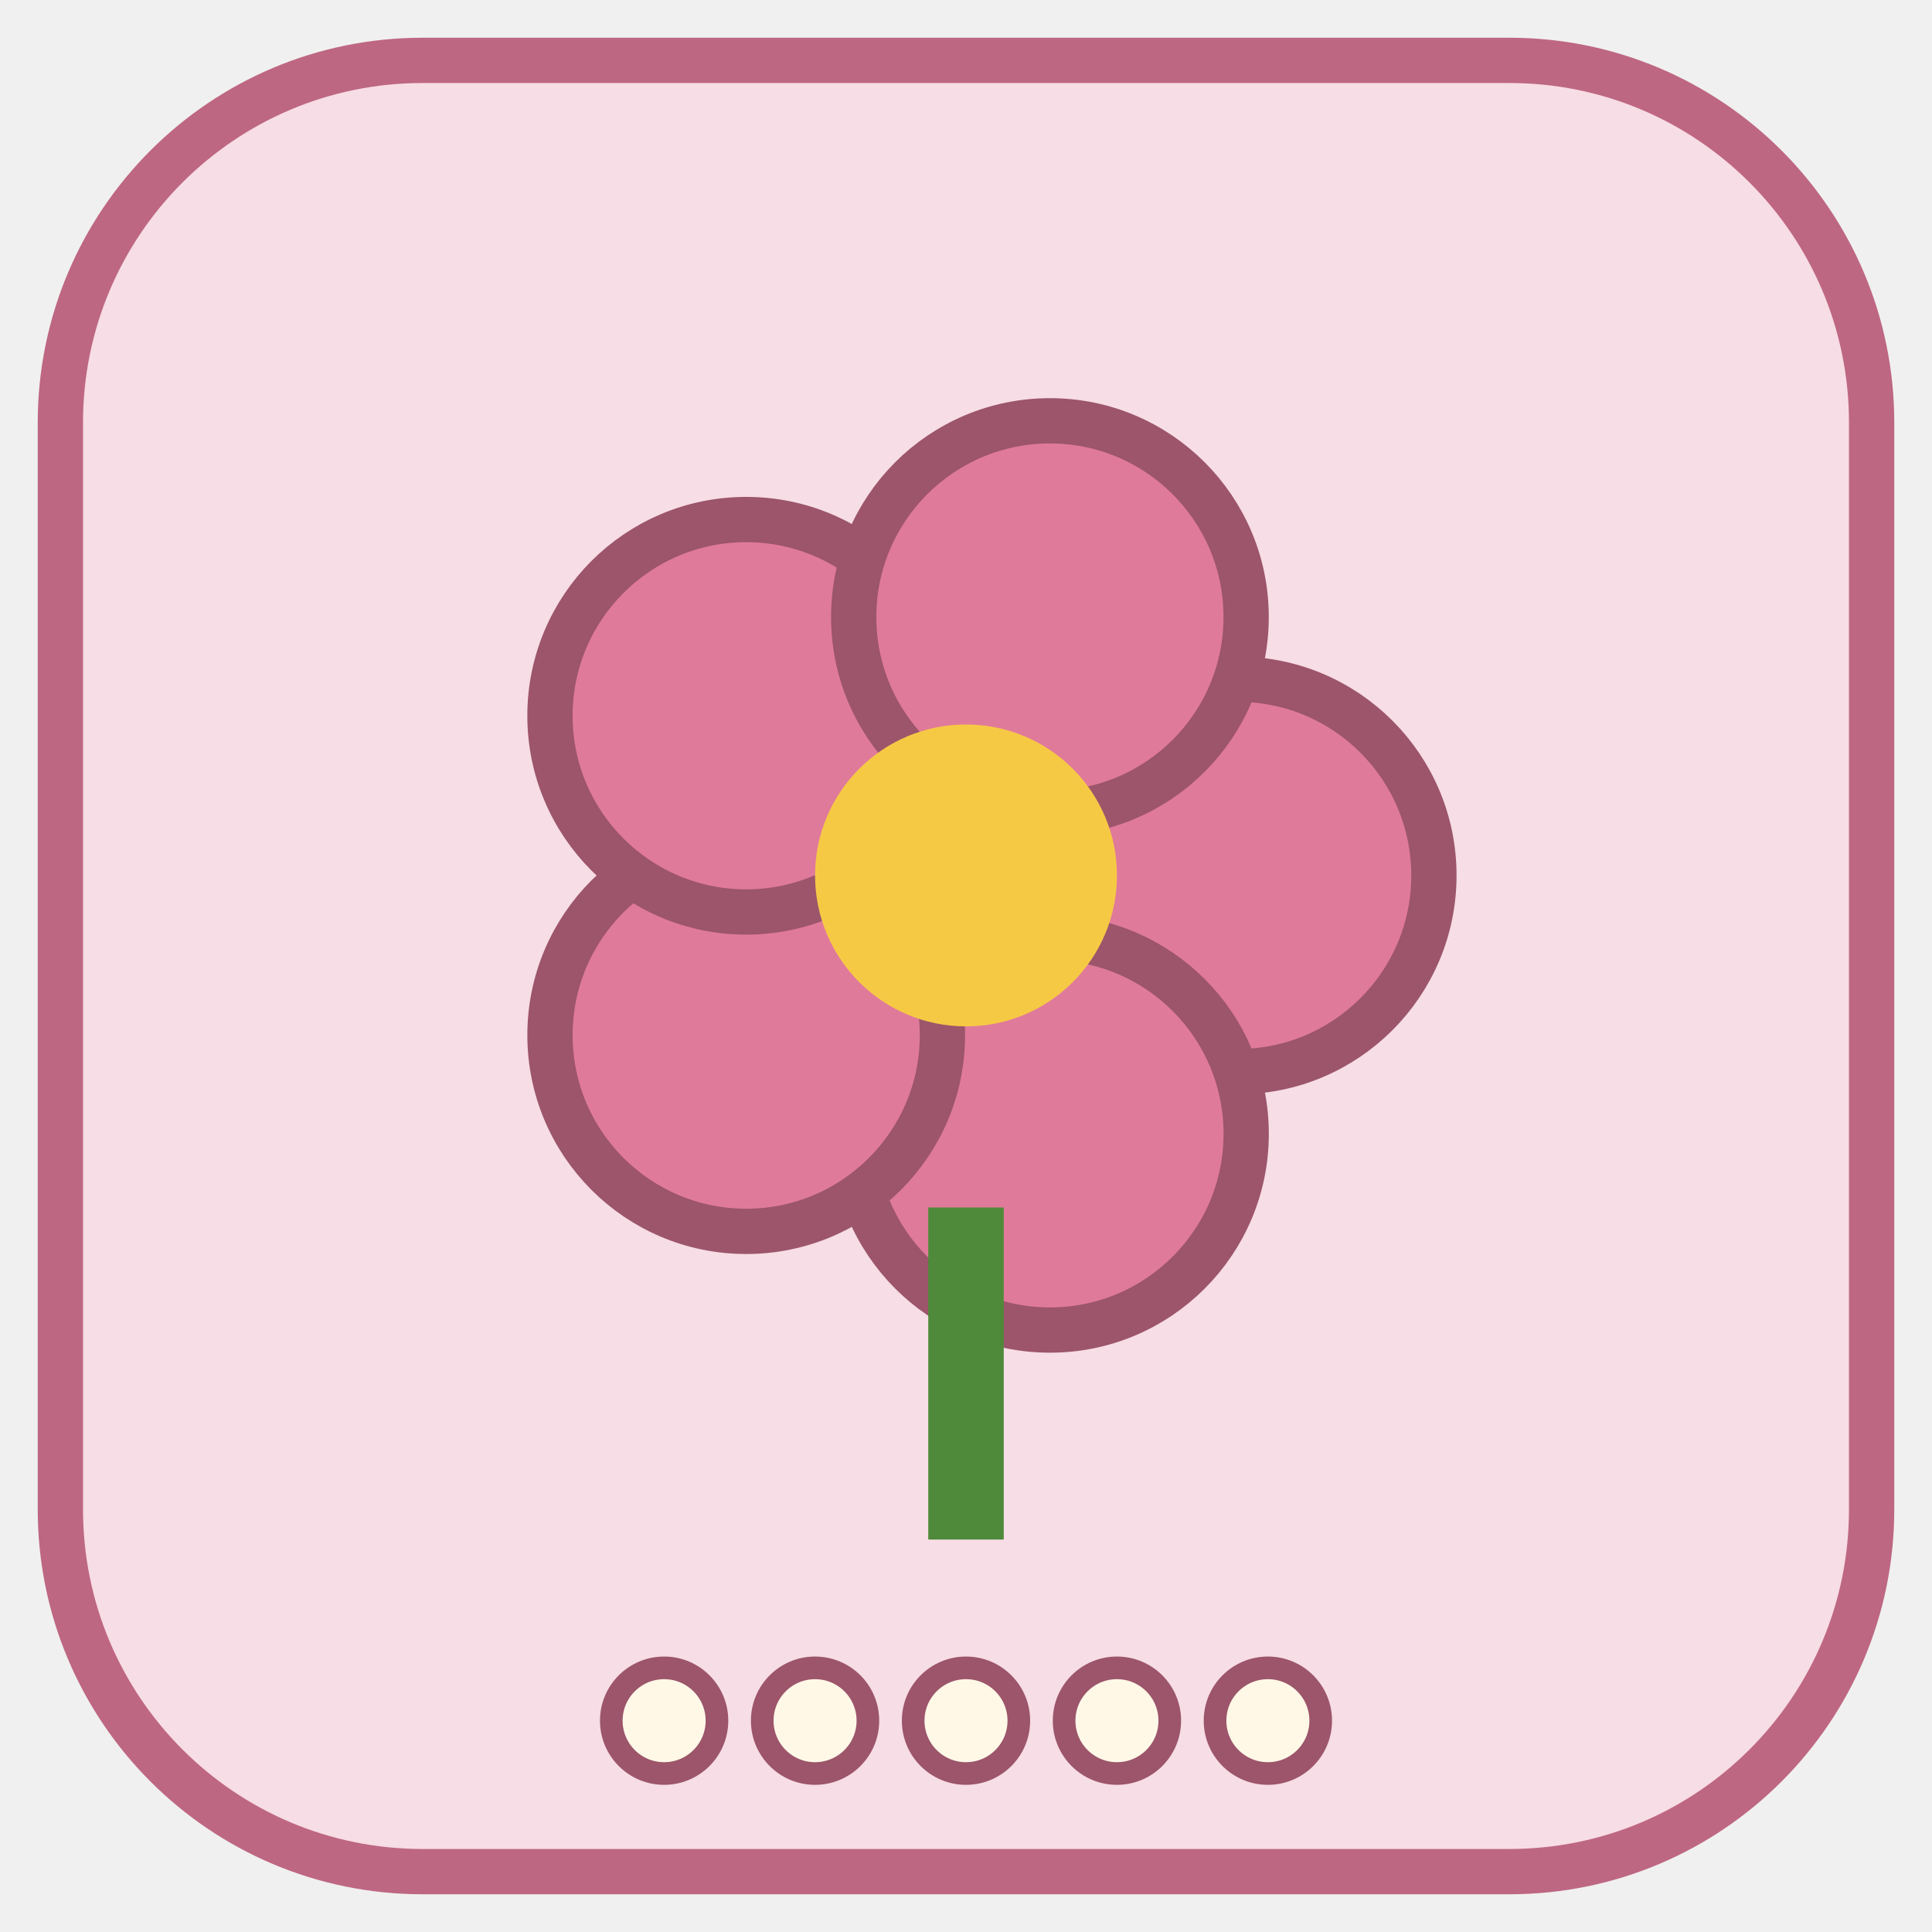
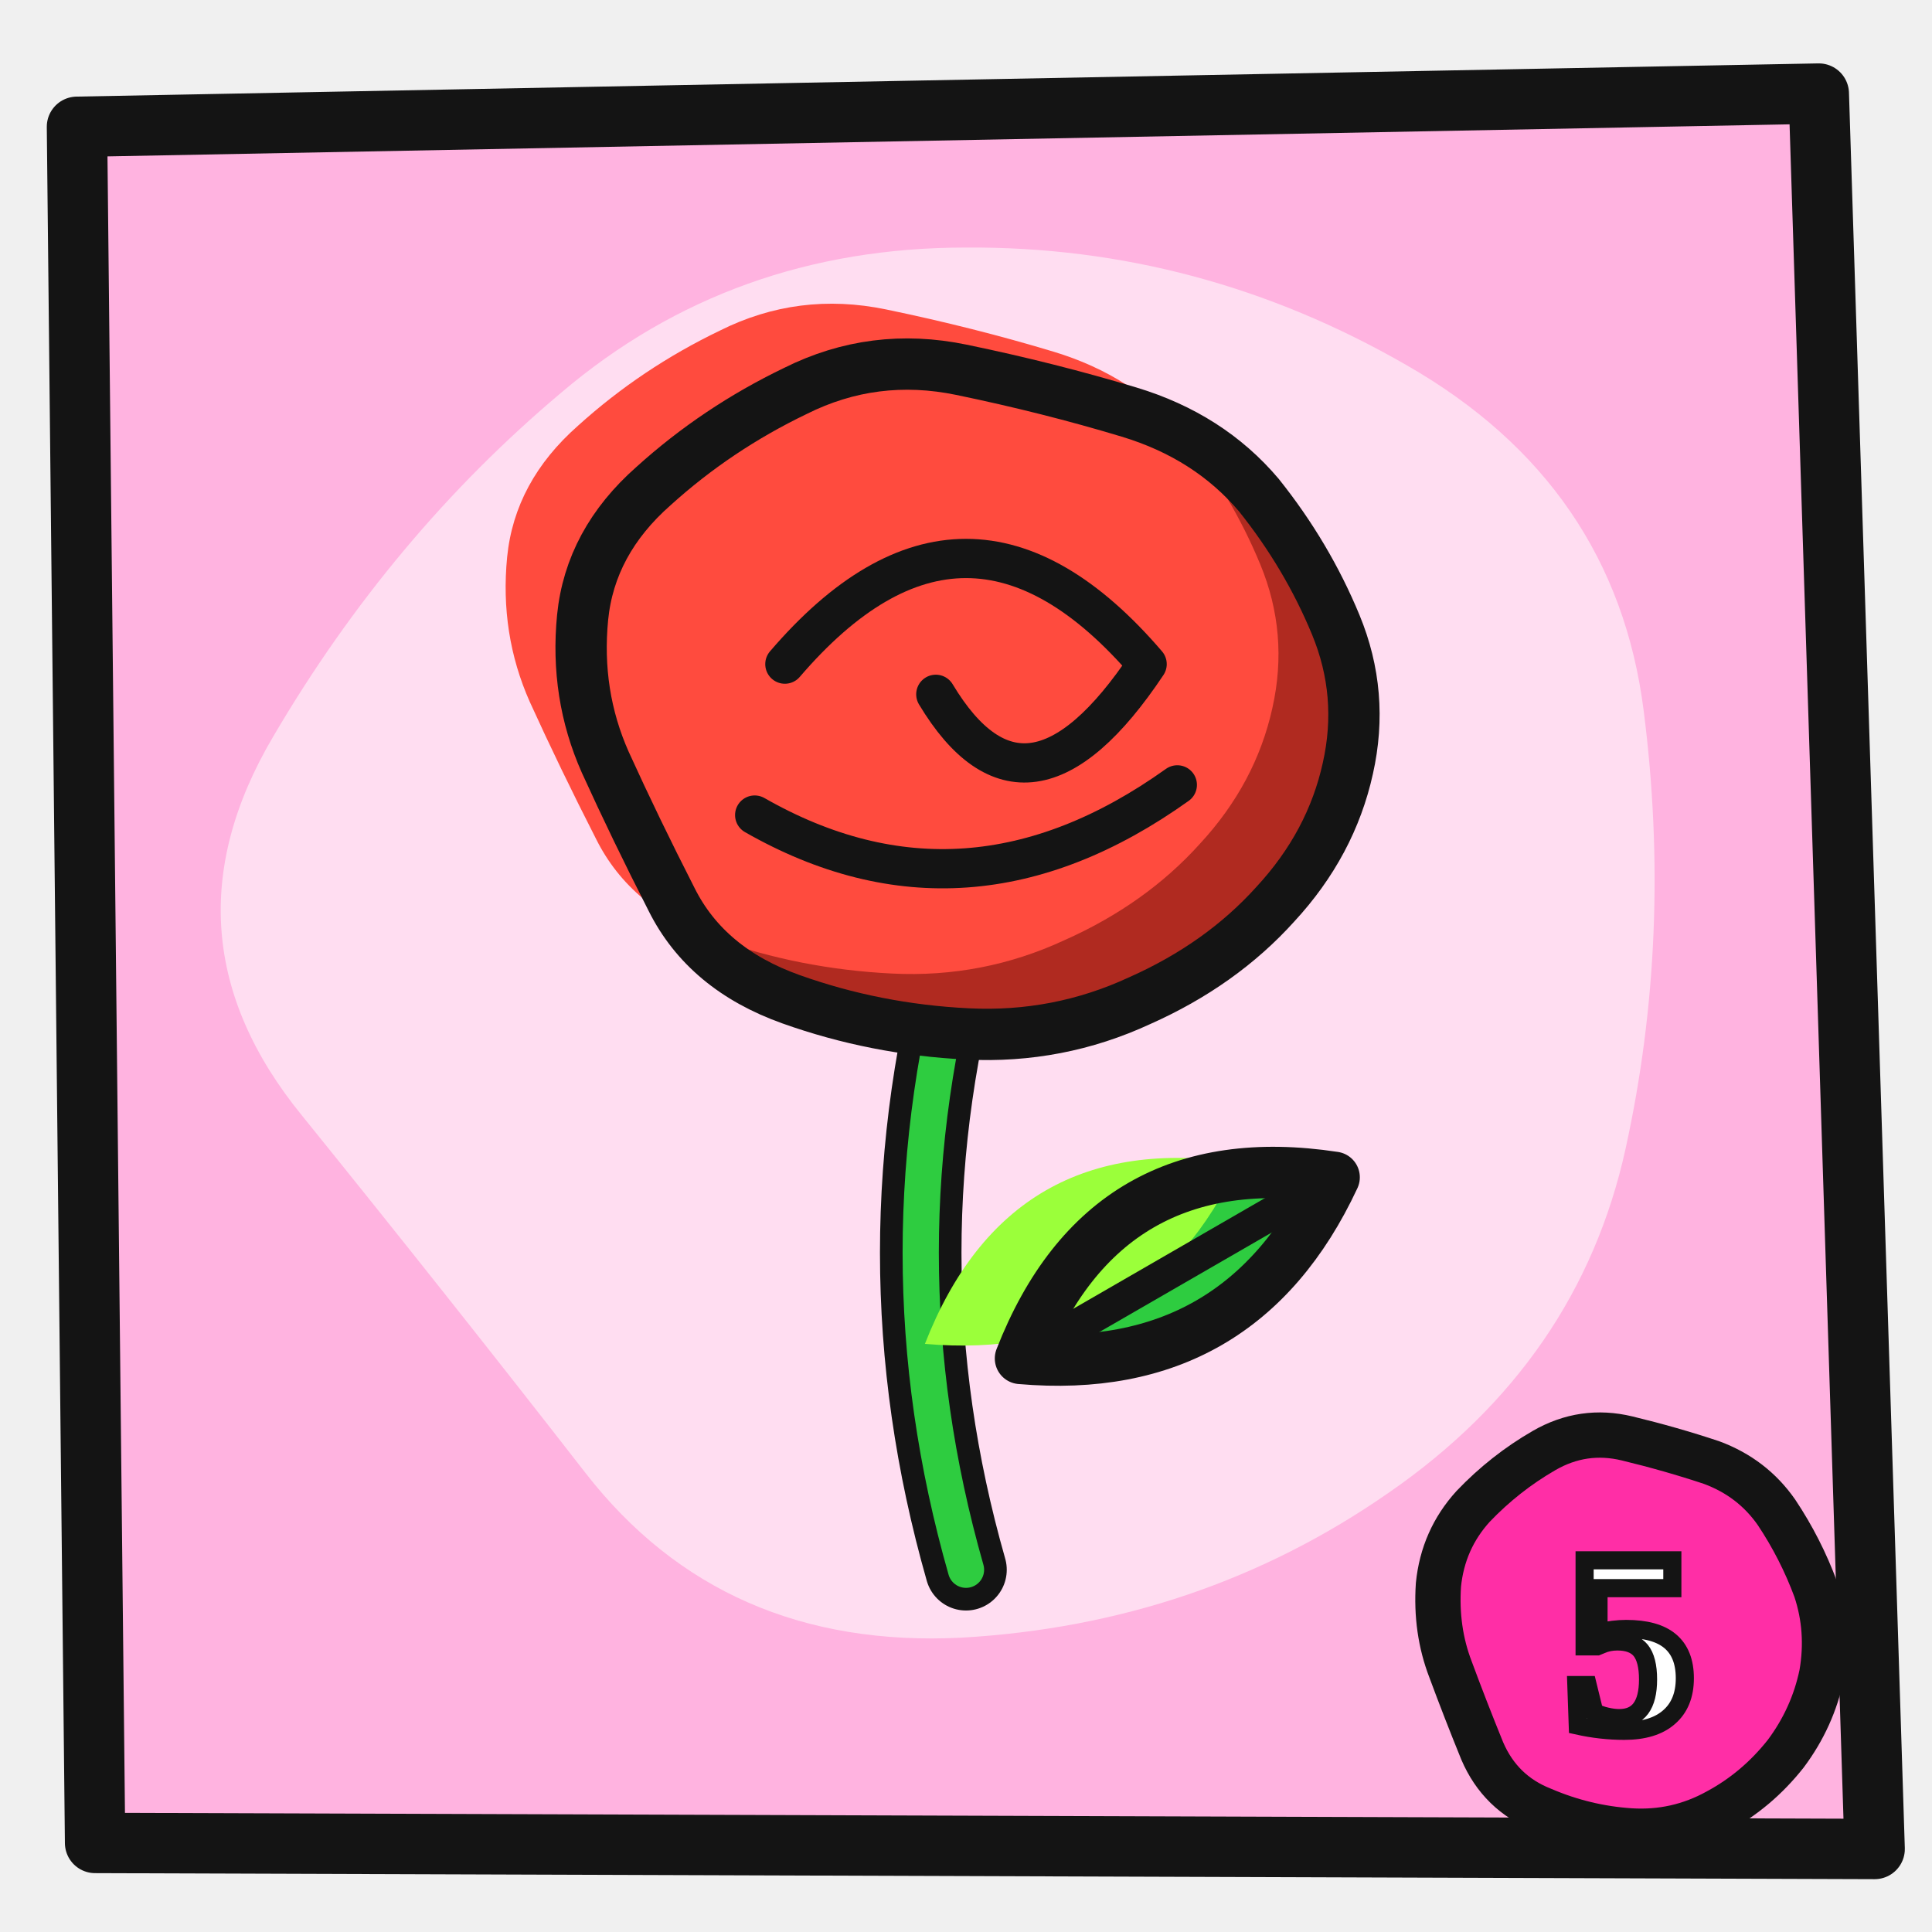
<svg xmlns="http://www.w3.org/2000/svg" width="128" height="128" viewBox="0 0 128 128">
-   <rect x="4" y="4" width="120" height="120" rx="24" fill="#F7DDE5" stroke="#BE6782" stroke-width="3" />
-   <g transform="translate(64 66) scale(1.00) translate(-64 -66)">
-     <circle cx="82.0" cy="58.0" r="13" fill="#E07A9A" stroke="#9C556B" stroke-width="3" />
-     <circle cx="69.563" cy="75.119" r="13" fill="#E07A9A" stroke="#9C556B" stroke-width="3" />
-     <circle cx="49.438" cy="68.581" r="13" fill="#E07A9A" stroke="#9C556B" stroke-width="3" />
-     <circle cx="49.437" cy="47.421" r="13" fill="#E07A9A" stroke="#9C556B" stroke-width="3" />
-     <circle cx="69.56" cy="40.88" r="13" fill="#E07A9A" stroke="#9C556B" stroke-width="3" />
-     <circle cx="64" cy="58" r="10" fill="#F6C945" />
-     <path d="M64 80 v22" stroke="#4E8A3A" stroke-width="5" />
+   <path d="M5.1 8.4 L120.5 6.2 L124.2 122.5 L6.3 122.1Z" fill="#FFB3E0" stroke="#141414" stroke-width="4" stroke-linejoin="round" />
+   <path d="M108.9 47.1 Q110.8 62.0 107.7 76.1 Q104.6 90.2 92.0 98.9 Q79.5 107.6 63.7 108.5 Q47.9 109.3 38.8 97.6 Q29.7 85.9 20.0 73.9 Q10.3 62.0 18.1 48.8 Q25.9 35.5 37.2 26.0 Q48.5 16.4 64.0 16.4 Q79.5 16.3 93.2 24.2 Q107.0 32.1 108.9 47.1Z" fill="#FFFFFF" opacity=".55" />
+   <g>
+     <path d="M64 104 q-6 -21 0 -42" fill="none" stroke="#141414" stroke-width="5.4" stroke-linecap="round" stroke-linejoin="round" />
+     <path d="M64 104 q-6 -21 0 -42" fill="none" stroke="#2ECC40" stroke-width="2.4" stroke-linecap="round" stroke-linejoin="round" />
+     <g transform="rotate(-30 78 84)">
+       <clipPath id="c45">
+         <path d="M66.0 84.0 Q78.0 74.4 90.0 84.0 Q78.0 92.4 66.0 84.0Z" />
+       </clipPath>
+       <path d="M66.0 84.0 Q78.0 74.4 90.0 84.0 Q78.0 92.4 66.0 84.0Z" fill="#2ECC40" />
+       <path d="M66.0 84.0 Q78.0 74.4 90.0 84.0 Q78.0 92.4 66.0 84.0Z" fill="#9BFF3A" clip-path="url(#c45)" transform="translate(-5 -4)" />
+       <path d="M66.0 84.0 Q78.0 74.4 90.0 84.0 Q78.0 92.4 66.0 84.0Z" fill="none" stroke="#141414" stroke-width="3.4" stroke-linejoin="round" stroke-linecap="round" />
+       <path d="M68.4 84.0 L87.6 84.0" fill="none" stroke="#141414" stroke-width="2.2" stroke-linecap="round" stroke-linejoin="round" />
+     </g>
+     <clipPath id="c46">
+       <path d="M88.5 41.4 Q90.4 46.0 89.3 50.9 Q88.2 55.9 84.5 59.9 Q80.9 63.9 75.5 66.3 Q70.1 68.8 64.1 68.5 Q58.0 68.2 52.4 66.2 Q46.8 64.2 44.5 59.6 Q42.1 54.9 40.1 50.5 Q38.1 46.0 38.6 40.9 Q39.1 35.9 43.3 32.2 Q47.5 28.4 52.7 25.9 Q57.9 23.3 63.7 24.5 Q69.5 25.7 74.8 27.3 Q80.1 28.9 83.4 32.8 Q86.6 36.8 88.5 41.4Z" />
+     </clipPath>
+     <path d="M88.5 41.4 Q90.4 46.0 89.3 50.9 Q88.2 55.9 84.5 59.9 Q80.9 63.9 75.5 66.3 Q70.1 68.8 64.1 68.5 Q58.0 68.2 52.4 66.2 Q46.8 64.2 44.5 59.6 Q42.1 54.9 40.1 50.5 Q38.1 46.0 38.6 40.9 Q39.1 35.9 43.3 32.2 Q47.5 28.4 52.7 25.9 Q57.9 23.3 63.7 24.5 Q69.5 25.7 74.8 27.3 Q80.1 28.9 83.4 32.8 Q86.6 36.8 88.5 41.4Z" fill="#B02A20" />
+     <path d="M88.5 41.4 Q90.4 46.0 89.3 50.9 Q88.2 55.9 84.5 59.9 Q80.9 63.9 75.5 66.3 Q70.1 68.8 64.1 68.5 Q58.0 68.2 52.4 66.2 Q46.8 64.2 44.5 59.6 Q42.1 54.9 40.1 50.5 Q38.1 46.0 38.6 40.9 Q39.1 35.9 43.3 32.2 Q47.5 28.4 52.7 25.9 Q57.9 23.3 63.7 24.5 Q69.5 25.7 74.8 27.3 Q80.1 28.9 83.4 32.8 Q86.6 36.8 88.5 41.4Z" fill="#FF4B3E" clip-path="url(#c46)" transform="translate(-5 -4)" />
+     <path d="M88.5 41.4 Q90.4 46.0 89.3 50.9 Q88.2 55.9 84.5 59.9 Q80.9 63.9 75.5 66.3 Q70.1 68.8 64.1 68.5 Q58.0 68.2 52.4 66.2 Q46.8 64.2 44.5 59.6 Q42.1 54.9 40.1 50.5 Q38.1 46.0 38.6 40.9 Q39.1 35.9 43.3 32.2 Q47.5 28.4 52.7 25.9 Q57.9 23.3 63.7 24.5 Q69.5 25.7 74.8 27.3 Q80.1 28.9 83.4 32.8 Q86.6 36.8 88.5 41.4Z" fill="none" stroke="#141414" stroke-width="3.4" stroke-linejoin="round" stroke-linecap="round" />
+     <path d="M52 44 q12 -14 24 0 q-8 12 -14 2 M50 54 q14 8 28 -2" fill="none" stroke="#141414" stroke-width="2.6" stroke-linecap="round" stroke-linejoin="round" />
  </g>
-   <circle cx="44.0" cy="114" r="3.5" fill="#FFF8E7" stroke="#9C556B" stroke-width="1.5" />
-   <circle cx="54.0" cy="114" r="3.5" fill="#FFF8E7" stroke="#9C556B" stroke-width="1.5" />
-   <circle cx="64.0" cy="114" r="3.5" fill="#FFF8E7" stroke="#9C556B" stroke-width="1.5" />
-   <circle cx="74.0" cy="114" r="3.5" fill="#FFF8E7" stroke="#9C556B" stroke-width="1.5" />
-   <circle cx="84.0" cy="114" r="3.5" fill="#FFF8E7" stroke="#9C556B" stroke-width="1.5" />
+   <path d="M120.3 105.3 Q121.2 108.0 120.7 110.9 Q120.1 113.8 118.3 116.2 Q116.4 118.6 113.8 120.0 Q111.1 121.5 108.0 121.3 Q105.0 121.1 102.2 119.9 Q99.4 118.8 98.2 116.0 Q97.1 113.3 96.1 110.6 Q95.1 108.0 95.3 105.0 Q95.6 102.0 97.6 99.8 Q99.7 97.6 102.3 96.1 Q104.9 94.6 107.8 95.3 Q110.7 96.0 113.4 96.9 Q116.1 97.9 117.7 100.2 Q119.3 102.6 120.3 105.3Z" fill="#FF2EA6" />
+   <path d="M120.3 105.3 Q121.2 108.0 120.7 110.9 Q120.1 113.8 118.3 116.2 Q116.4 118.6 113.8 120.0 Q111.1 121.5 108.0 121.3 Q105.0 121.1 102.2 119.9 Q99.4 118.8 98.2 116.0 Q97.1 113.3 96.1 110.6 Q95.1 108.0 95.3 105.0 Q95.6 102.0 97.6 99.8 Q99.7 97.6 102.3 96.1 Q104.9 94.6 107.8 95.3 Q110.7 96.0 113.4 96.9 Q116.1 97.9 117.7 100.2 Q119.3 102.6 120.3 105.3Z" fill="none" stroke="#141414" stroke-width="3.0" stroke-linejoin="round" stroke-linecap="round" />
+   <text x="108" y="114.5" font-family="Baloo 2,Arial Black,sans-serif" font-weight="900" font-size="17" text-anchor="middle" fill="#fff" stroke="#141414" stroke-width="1.2">5</text>
</svg>
